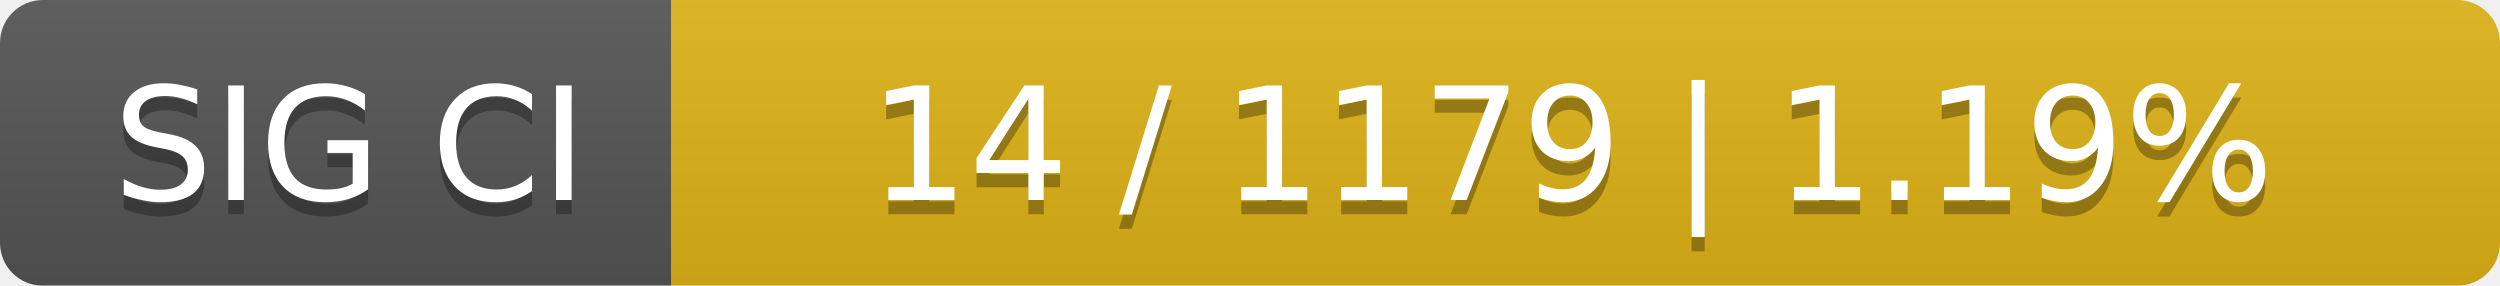
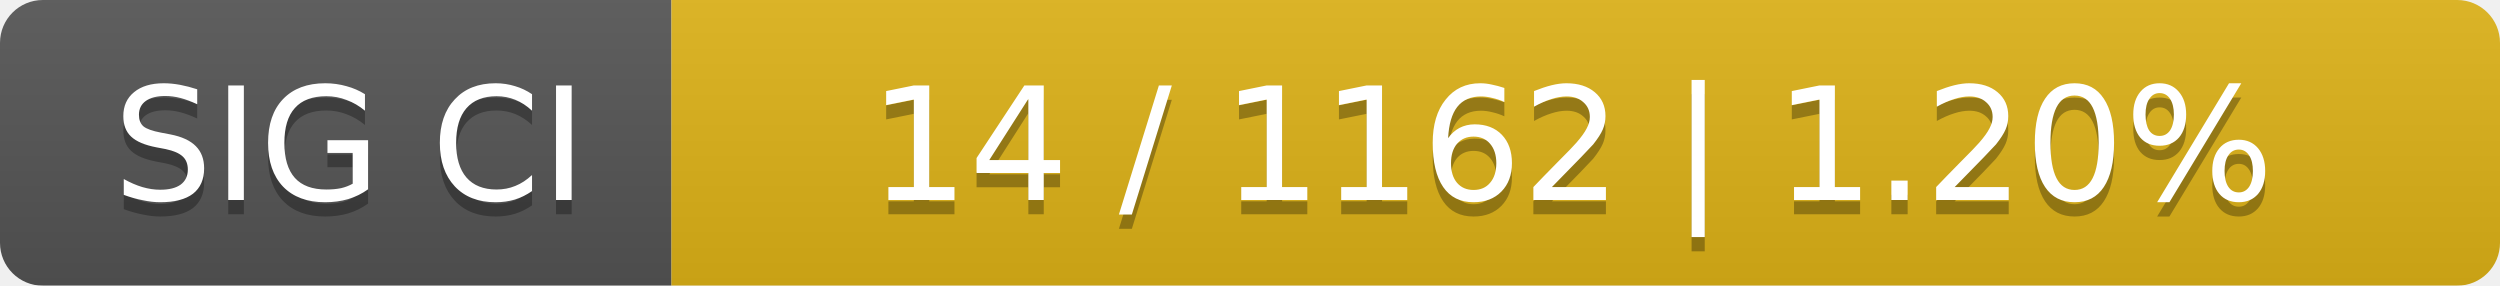
<svg xmlns="http://www.w3.org/2000/svg" width="175" height="20">
  <linearGradient id="smooth" x2="0" y2="100%">
    <stop offset="0" stop-color="#bbb" stop-opacity=".1" />
    <stop offset="1" stop-opacity=".1" />
  </linearGradient>
  <mask id="round">
    <rect width="175" height="20" rx="3" fill="#fff" />
  </mask>
  <g mask="url(#round)">
    <rect width="47" height="20" fill="#555" />
    <rect x="47" width="128" height="20" fill="#dfb317" />
    <rect width="175" height="20" fill="url(#smooth)" />
  </g>
  <g fill="#fff" text-anchor="middle" font-family="DejaVu Sans,Verdana,Geneva,sans-serif" font-size="11">
    <text x="24.5" y="15" fill="#010101" fill-opacity=".3">SIG CI</text>
    <text x="24.5" y="14">SIG CI</text>
-     <text x="110" y="15" fill="#010101" fill-opacity=".3">14 / 1179    |    1.19%</text>
-     <text x="110" y="14">14 / 1179    |    1.19%</text>
+     <text x="110" y="15" fill="#010101" fill-opacity=".3">14 / 1162    |    1.20%</text>
+     <text x="110" y="14">14 / 1162    |    1.20%</text>
  </g>
</svg>
